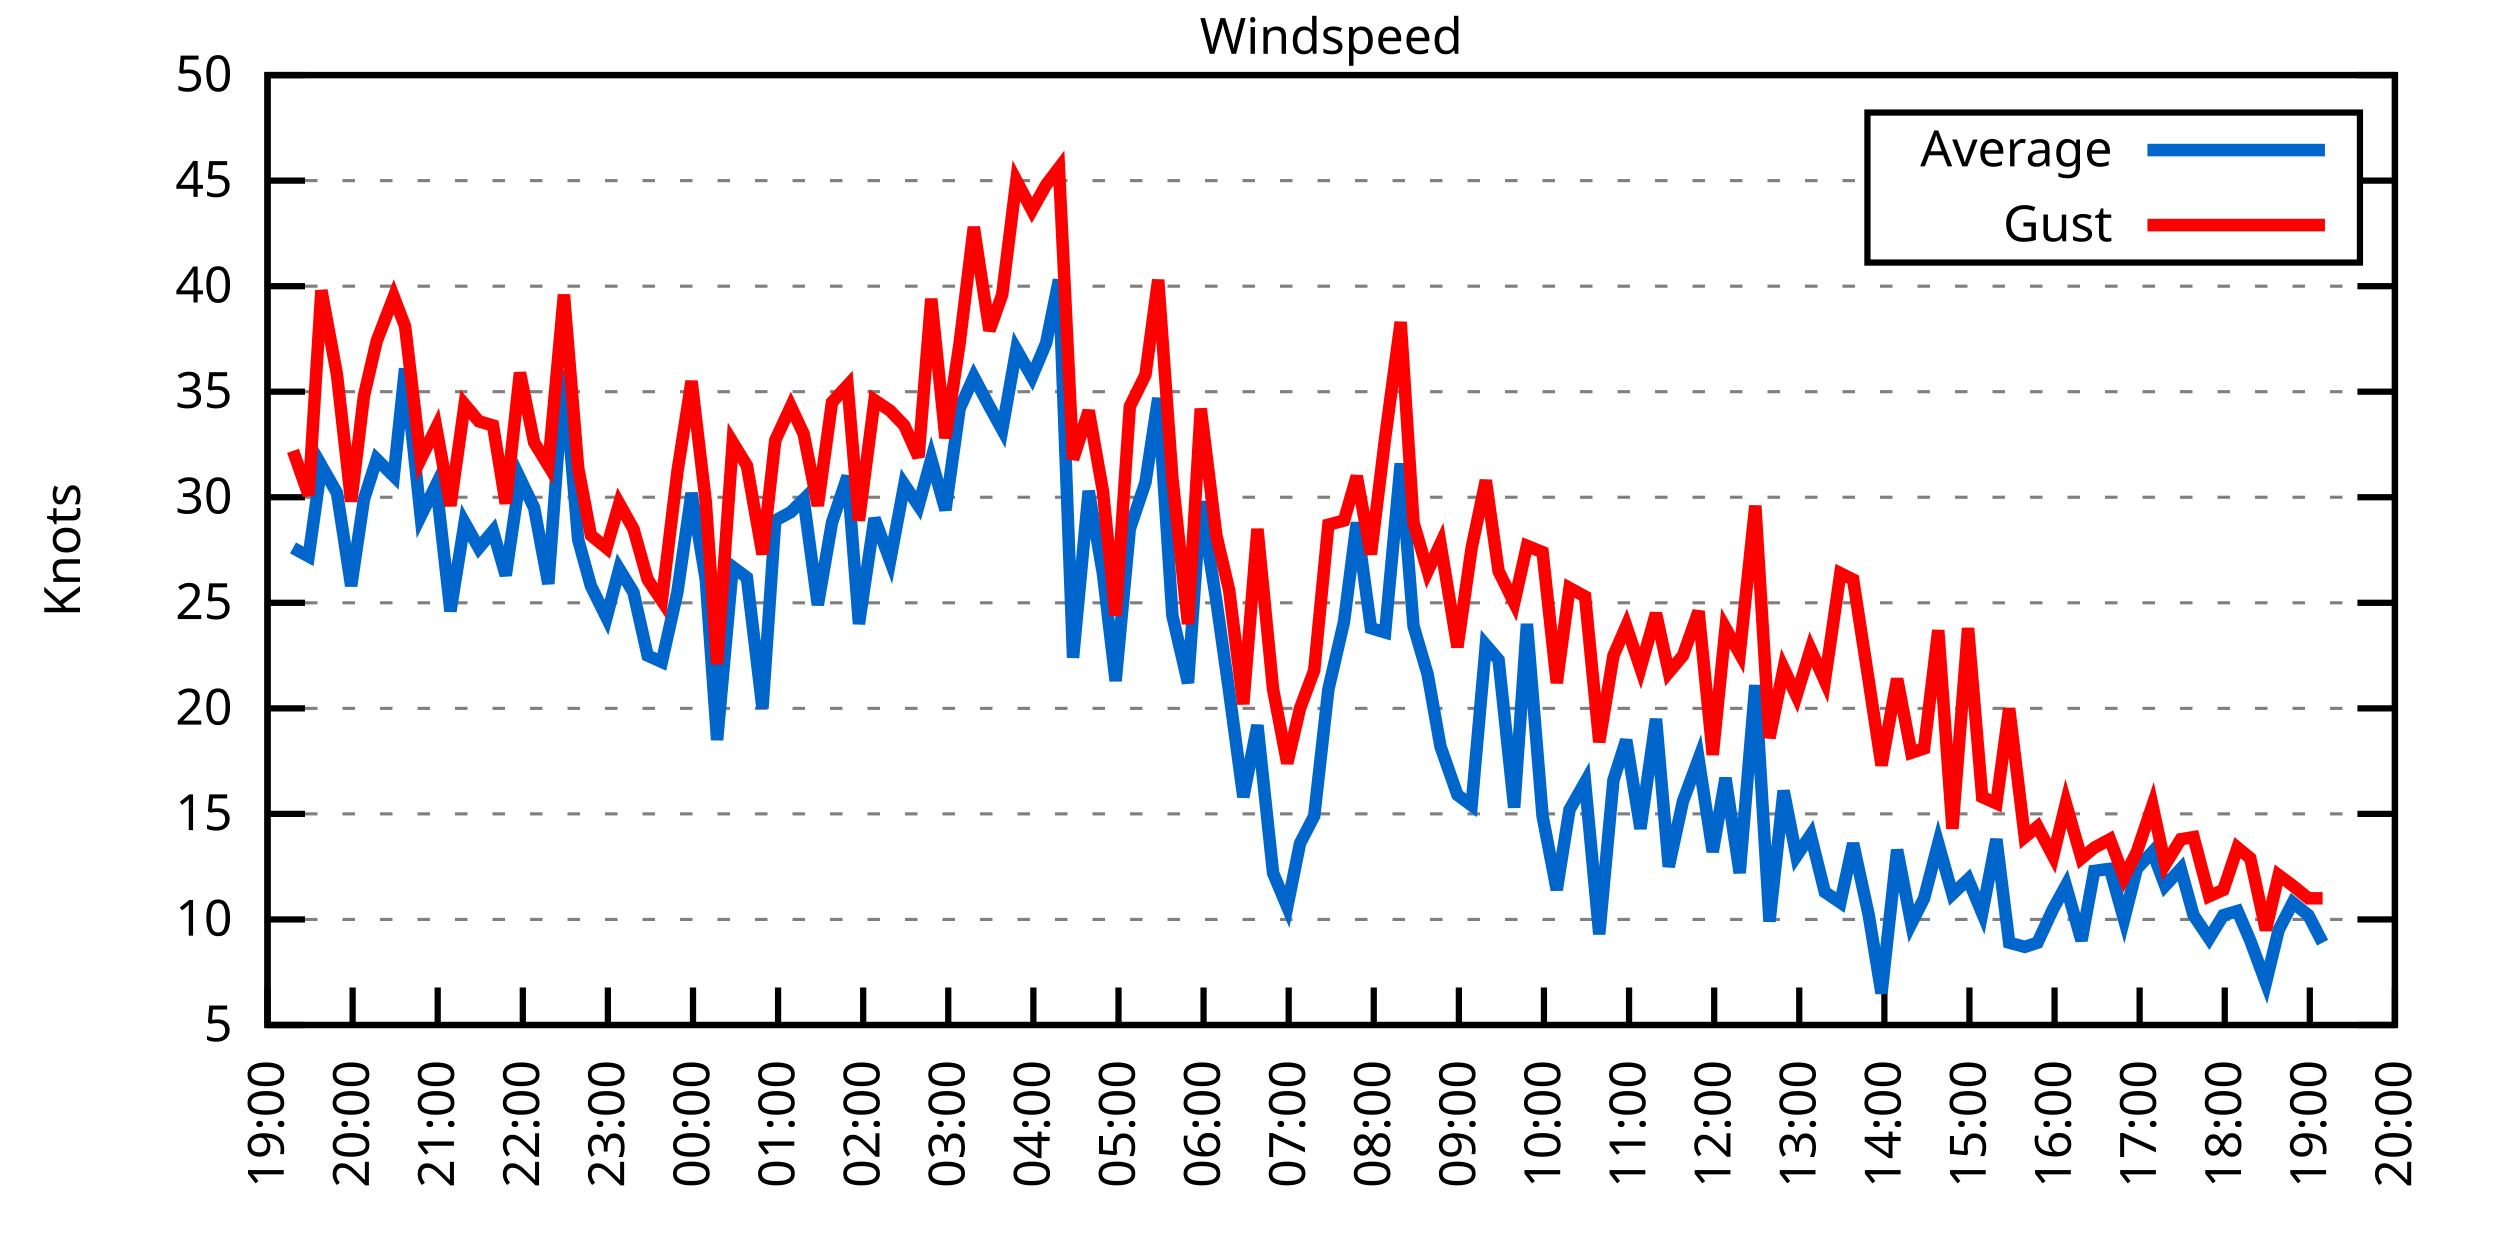
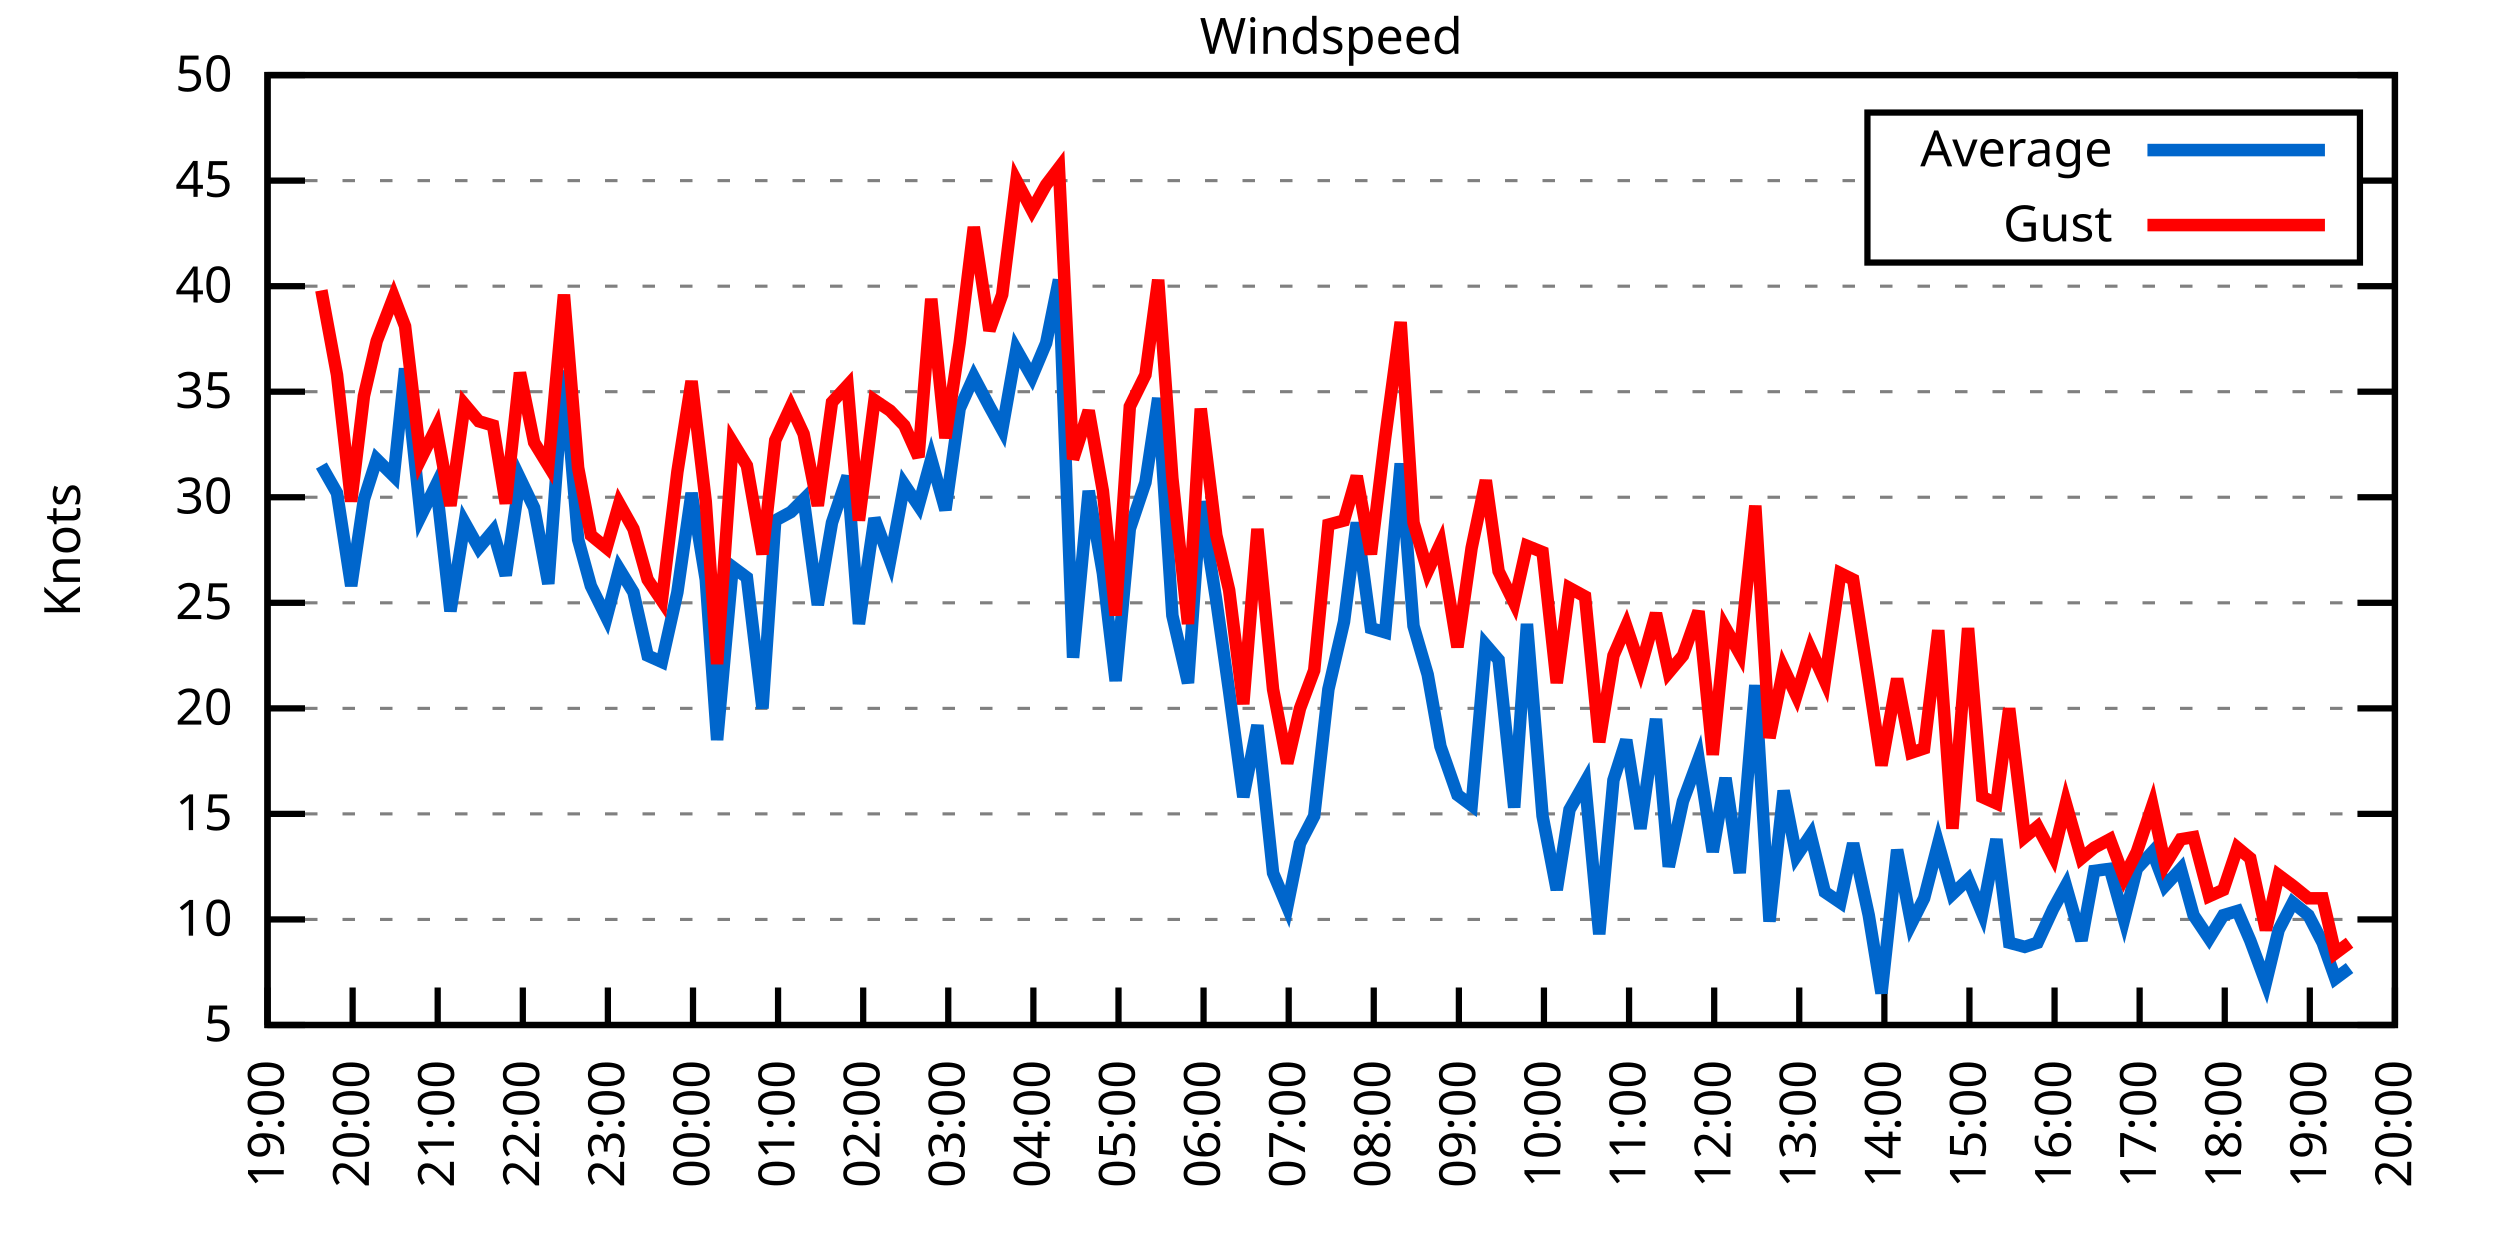
<svg xmlns="http://www.w3.org/2000/svg" xmlns:xlink="http://www.w3.org/1999/xlink" width="400" height="200" viewBox="0 0 400 200">
  <g id="gnuplot_canvas">
    <rect x="0" y="0" width="400" height="200" fill="none" />
    <defs>
      <circle id="gpDot" r="0.5" stroke-width="0.5" stroke="currentColor" />
      <path id="gpPt0" stroke-width="0.333" stroke="currentColor" d="M-1,0 h2 M0,-1 v2" />
      <path id="gpPt1" stroke-width="0.333" stroke="currentColor" d="M-1,-1 L1,1 M1,-1 L-1,1" />
      <path id="gpPt2" stroke-width="0.333" stroke="currentColor" d="M-1,0 L1,0 M0,-1 L0,1 M-1,-1 L1,1 M-1,1 L1,-1" />
      <rect id="gpPt3" stroke-width="0.333" stroke="currentColor" x="-1" y="-1" width="2" height="2" />
      <rect id="gpPt4" stroke-width="0.333" stroke="currentColor" fill="currentColor" x="-1" y="-1" width="2" height="2" />
      <circle id="gpPt5" stroke-width="0.333" stroke="currentColor" cx="0" cy="0" r="1" />
      <use xlink:href="#gpPt5" id="gpPt6" fill="currentColor" stroke="none" />
      <path id="gpPt7" stroke-width="0.333" stroke="currentColor" d="M0,-1.33 L-1.33,0.67 L1.33,0.67 z" />
      <use xlink:href="#gpPt7" id="gpPt8" fill="currentColor" stroke="none" />
      <use xlink:href="#gpPt7" id="gpPt9" stroke="currentColor" transform="rotate(180)" />
      <use xlink:href="#gpPt9" id="gpPt10" fill="currentColor" stroke="none" />
      <use xlink:href="#gpPt3" id="gpPt11" stroke="currentColor" transform="rotate(45)" />
      <use xlink:href="#gpPt11" id="gpPt12" fill="currentColor" stroke="none" />
      <path id="gpPt13" stroke-width="0.333" stroke="currentColor" d="M0,1.330 L1.265,0.411 L0.782,-1.067 L-0.782,-1.076 L-1.265,0.411 z" />
      <use xlink:href="#gpPt13" id="gpPt14" fill="currentColor" stroke="none" />
      <filter id="textbox" filterUnits="objectBoundingBox" x="0" y="0" height="1" width="1">
        <feFlood flood-color="white" flood-opacity="1" result="bgnd" />
        <feComposite in="SourceGraphic" in2="bgnd" operator="atop" />
      </filter>
      <filter id="greybox" filterUnits="objectBoundingBox" x="0" y="0" height="1" width="1">
        <feFlood flood-color="lightgrey" flood-opacity="1" result="grey" />
        <feComposite in="SourceGraphic" in2="grey" operator="atop" />
      </filter>
    </defs>
    <g fill="none" color="white" stroke="currentColor" stroke-width="1.00" stroke-linecap="butt" stroke-linejoin="miter">
</g>
    <g fill="none" color="black" stroke="currentColor" stroke-width="1.00" stroke-linecap="butt" stroke-linejoin="miter">
      <g stroke="none" shape-rendering="crispEdges">
        <polygon fill="rgb(255, 255, 255)" points="42.80,164.00 383.18,164.00 383.18,12.02 42.80,12.02 " />
      </g>
    </g>
    <g fill="none" color="black" stroke="currentColor" stroke-width="1.00" stroke-linecap="butt" stroke-linejoin="miter">
</g>
    <g fill="none" color="black" stroke="black" stroke-width="0.50" stroke-linecap="butt" stroke-linejoin="miter">
</g>
    <g fill="none" color="gray" stroke="currentColor" stroke-width="0.50" stroke-linecap="butt" stroke-linejoin="miter">
      <path stroke="gray" stroke-dasharray="2,4" class="gridline" d="M42.80,164.00 L383.19,164.00  " />
    </g>
    <g fill="none" color="gray" stroke="gray" stroke-width="1.00" stroke-linecap="butt" stroke-linejoin="miter">
</g>
    <g fill="none" color="black" stroke="currentColor" stroke-width="1.00" stroke-linecap="butt" stroke-linejoin="miter">
      <path stroke="black" d="M42.80,164.00 L48.80,164.00 M383.19,164.00 L377.19,164.00  " />
      <g transform="translate(37.20,166.60)" stroke="none" fill="black" font-family="Sans" font-size="8.00" text-anchor="end">
        <text>
          <tspan font-family="Sans"> 5</tspan>
        </text>
      </g>
    </g>
    <g fill="none" color="black" stroke="currentColor" stroke-width="1.00" stroke-linecap="butt" stroke-linejoin="miter">
</g>
    <g fill="none" color="black" stroke="black" stroke-width="0.50" stroke-linecap="butt" stroke-linejoin="miter">
</g>
    <g fill="none" color="gray" stroke="currentColor" stroke-width="0.50" stroke-linecap="butt" stroke-linejoin="miter">
      <path stroke="gray" stroke-dasharray="2,4" class="gridline" d="M42.80,147.11 L383.19,147.11  " />
    </g>
    <g fill="none" color="gray" stroke="gray" stroke-width="1.00" stroke-linecap="butt" stroke-linejoin="miter">
</g>
    <g fill="none" color="black" stroke="currentColor" stroke-width="1.00" stroke-linecap="butt" stroke-linejoin="miter">
      <path stroke="black" d="M42.80,147.11 L48.80,147.11 M383.19,147.11 L377.19,147.11  " />
      <g transform="translate(37.20,149.71)" stroke="none" fill="black" font-family="Sans" font-size="8.00" text-anchor="end">
        <text>
          <tspan font-family="Sans"> 10</tspan>
        </text>
      </g>
    </g>
    <g fill="none" color="black" stroke="currentColor" stroke-width="1.00" stroke-linecap="butt" stroke-linejoin="miter">
</g>
    <g fill="none" color="black" stroke="black" stroke-width="0.50" stroke-linecap="butt" stroke-linejoin="miter">
</g>
    <g fill="none" color="gray" stroke="currentColor" stroke-width="0.50" stroke-linecap="butt" stroke-linejoin="miter">
      <path stroke="gray" stroke-dasharray="2,4" class="gridline" d="M42.80,130.22 L383.19,130.22  " />
    </g>
    <g fill="none" color="gray" stroke="gray" stroke-width="1.00" stroke-linecap="butt" stroke-linejoin="miter">
</g>
    <g fill="none" color="black" stroke="currentColor" stroke-width="1.00" stroke-linecap="butt" stroke-linejoin="miter">
      <path stroke="black" d="M42.80,130.22 L48.80,130.22 M383.19,130.22 L377.19,130.22  " />
      <g transform="translate(37.20,132.82)" stroke="none" fill="black" font-family="Sans" font-size="8.00" text-anchor="end">
        <text>
          <tspan font-family="Sans"> 15</tspan>
        </text>
      </g>
    </g>
    <g fill="none" color="black" stroke="currentColor" stroke-width="1.00" stroke-linecap="butt" stroke-linejoin="miter">
</g>
    <g fill="none" color="black" stroke="black" stroke-width="0.50" stroke-linecap="butt" stroke-linejoin="miter">
</g>
    <g fill="none" color="gray" stroke="currentColor" stroke-width="0.50" stroke-linecap="butt" stroke-linejoin="miter">
      <path stroke="gray" stroke-dasharray="2,4" class="gridline" d="M42.80,113.34 L383.19,113.34  " />
    </g>
    <g fill="none" color="gray" stroke="gray" stroke-width="1.00" stroke-linecap="butt" stroke-linejoin="miter">
</g>
    <g fill="none" color="black" stroke="currentColor" stroke-width="1.00" stroke-linecap="butt" stroke-linejoin="miter">
      <path stroke="black" d="M42.80,113.34 L48.80,113.34 M383.19,113.34 L377.19,113.34  " />
      <g transform="translate(37.20,115.94)" stroke="none" fill="black" font-family="Sans" font-size="8.00" text-anchor="end">
        <text>
          <tspan font-family="Sans"> 20</tspan>
        </text>
      </g>
    </g>
    <g fill="none" color="black" stroke="currentColor" stroke-width="1.00" stroke-linecap="butt" stroke-linejoin="miter">
</g>
    <g fill="none" color="black" stroke="black" stroke-width="0.50" stroke-linecap="butt" stroke-linejoin="miter">
</g>
    <g fill="none" color="gray" stroke="currentColor" stroke-width="0.50" stroke-linecap="butt" stroke-linejoin="miter">
      <path stroke="gray" stroke-dasharray="2,4" class="gridline" d="M42.80,96.45 L383.19,96.45  " />
    </g>
    <g fill="none" color="gray" stroke="gray" stroke-width="1.00" stroke-linecap="butt" stroke-linejoin="miter">
</g>
    <g fill="none" color="black" stroke="currentColor" stroke-width="1.00" stroke-linecap="butt" stroke-linejoin="miter">
      <path stroke="black" d="M42.80,96.45 L48.80,96.45 M383.19,96.45 L377.19,96.45  " />
      <g transform="translate(37.20,99.05)" stroke="none" fill="black" font-family="Sans" font-size="8.00" text-anchor="end">
        <text>
          <tspan font-family="Sans"> 25</tspan>
        </text>
      </g>
    </g>
    <g fill="none" color="black" stroke="currentColor" stroke-width="1.00" stroke-linecap="butt" stroke-linejoin="miter">
</g>
    <g fill="none" color="black" stroke="black" stroke-width="0.50" stroke-linecap="butt" stroke-linejoin="miter">
</g>
    <g fill="none" color="gray" stroke="currentColor" stroke-width="0.50" stroke-linecap="butt" stroke-linejoin="miter">
      <path stroke="gray" stroke-dasharray="2,4" class="gridline" d="M42.80,79.56 L383.19,79.56  " />
    </g>
    <g fill="none" color="gray" stroke="gray" stroke-width="1.00" stroke-linecap="butt" stroke-linejoin="miter">
</g>
    <g fill="none" color="black" stroke="currentColor" stroke-width="1.00" stroke-linecap="butt" stroke-linejoin="miter">
      <path stroke="black" d="M42.80,79.56 L48.80,79.56 M383.19,79.56 L377.19,79.56  " />
      <g transform="translate(37.20,82.16)" stroke="none" fill="black" font-family="Sans" font-size="8.00" text-anchor="end">
        <text>
          <tspan font-family="Sans"> 30</tspan>
        </text>
      </g>
    </g>
    <g fill="none" color="black" stroke="currentColor" stroke-width="1.00" stroke-linecap="butt" stroke-linejoin="miter">
</g>
    <g fill="none" color="black" stroke="black" stroke-width="0.50" stroke-linecap="butt" stroke-linejoin="miter">
</g>
    <g fill="none" color="gray" stroke="currentColor" stroke-width="0.50" stroke-linecap="butt" stroke-linejoin="miter">
      <path stroke="gray" stroke-dasharray="2,4" class="gridline" d="M42.80,62.67 L383.19,62.67  " />
    </g>
    <g fill="none" color="gray" stroke="gray" stroke-width="1.00" stroke-linecap="butt" stroke-linejoin="miter">
</g>
    <g fill="none" color="black" stroke="currentColor" stroke-width="1.00" stroke-linecap="butt" stroke-linejoin="miter">
      <path stroke="black" d="M42.80,62.67 L48.80,62.67 M383.19,62.67 L377.19,62.67  " />
      <g transform="translate(37.20,65.27)" stroke="none" fill="black" font-family="Sans" font-size="8.00" text-anchor="end">
        <text>
          <tspan font-family="Sans"> 35</tspan>
        </text>
      </g>
    </g>
    <g fill="none" color="black" stroke="currentColor" stroke-width="1.00" stroke-linecap="butt" stroke-linejoin="miter">
</g>
    <g fill="none" color="black" stroke="black" stroke-width="0.50" stroke-linecap="butt" stroke-linejoin="miter">
</g>
    <g fill="none" color="gray" stroke="currentColor" stroke-width="0.50" stroke-linecap="butt" stroke-linejoin="miter">
      <path stroke="gray" stroke-dasharray="2,4" class="gridline" d="M42.80,45.79 L383.19,45.79  " />
    </g>
    <g fill="none" color="gray" stroke="gray" stroke-width="1.00" stroke-linecap="butt" stroke-linejoin="miter">
</g>
    <g fill="none" color="black" stroke="currentColor" stroke-width="1.00" stroke-linecap="butt" stroke-linejoin="miter">
      <path stroke="black" d="M42.80,45.79 L48.80,45.79 M383.19,45.79 L377.19,45.79  " />
      <g transform="translate(37.20,48.39)" stroke="none" fill="black" font-family="Sans" font-size="8.00" text-anchor="end">
        <text>
          <tspan font-family="Sans"> 40</tspan>
        </text>
      </g>
    </g>
    <g fill="none" color="black" stroke="currentColor" stroke-width="1.00" stroke-linecap="butt" stroke-linejoin="miter">
</g>
    <g fill="none" color="black" stroke="black" stroke-width="0.50" stroke-linecap="butt" stroke-linejoin="miter">
</g>
    <g fill="none" color="gray" stroke="currentColor" stroke-width="0.50" stroke-linecap="butt" stroke-linejoin="miter">
      <path stroke="gray" stroke-dasharray="2,4" class="gridline" d="M42.80,28.90 L298.79,28.90 M377.59,28.90 L383.19,28.90  " />
    </g>
    <g fill="none" color="gray" stroke="gray" stroke-width="1.00" stroke-linecap="butt" stroke-linejoin="miter">
</g>
    <g fill="none" color="black" stroke="currentColor" stroke-width="1.00" stroke-linecap="butt" stroke-linejoin="miter">
      <path stroke="black" d="M42.80,28.90 L48.80,28.90 M383.19,28.90 L377.19,28.90  " />
      <g transform="translate(37.20,31.50)" stroke="none" fill="black" font-family="Sans" font-size="8.00" text-anchor="end">
        <text>
          <tspan font-family="Sans"> 45</tspan>
        </text>
      </g>
    </g>
    <g fill="none" color="black" stroke="currentColor" stroke-width="1.00" stroke-linecap="butt" stroke-linejoin="miter">
</g>
    <g fill="none" color="black" stroke="black" stroke-width="0.50" stroke-linecap="butt" stroke-linejoin="miter">
</g>
    <g fill="none" color="gray" stroke="currentColor" stroke-width="0.50" stroke-linecap="butt" stroke-linejoin="miter">
      <path stroke="gray" stroke-dasharray="2,4" class="gridline" d="M42.80,12.01 L383.19,12.01  " />
    </g>
    <g fill="none" color="gray" stroke="gray" stroke-width="1.00" stroke-linecap="butt" stroke-linejoin="miter">
</g>
    <g fill="none" color="black" stroke="currentColor" stroke-width="1.00" stroke-linecap="butt" stroke-linejoin="miter">
      <path stroke="black" d="M42.80,12.01 L48.80,12.01 M383.19,12.01 L377.19,12.01  " />
      <g transform="translate(37.20,14.61)" stroke="none" fill="black" font-family="Sans" font-size="8.00" text-anchor="end">
        <text>
          <tspan font-family="Sans"> 50</tspan>
        </text>
      </g>
    </g>
    <g fill="none" color="black" stroke="currentColor" stroke-width="1.00" stroke-linecap="butt" stroke-linejoin="miter">
      <path stroke="black" d="M42.80,164.00 L42.80,158.00  " />
      <g transform="translate(45.40,169.60) rotate(270.00)" stroke="none" fill="black" font-family="Sans" font-size="8.00" text-anchor="end">
        <text>
          <tspan font-family="Sans">19:00</tspan>
        </text>
      </g>
    </g>
    <g fill="none" color="black" stroke="currentColor" stroke-width="1.00" stroke-linecap="butt" stroke-linejoin="miter">
      <path stroke="black" d="M56.42,164.00 L56.42,158.00  " />
      <g transform="translate(59.02,169.60) rotate(270.00)" stroke="none" fill="black" font-family="Sans" font-size="8.00" text-anchor="end">
        <text>
          <tspan font-family="Sans">20:00</tspan>
        </text>
      </g>
    </g>
    <g fill="none" color="black" stroke="currentColor" stroke-width="1.00" stroke-linecap="butt" stroke-linejoin="miter">
      <path stroke="black" d="M70.03,164.00 L70.03,158.00  " />
      <g transform="translate(72.63,169.60) rotate(270.00)" stroke="none" fill="black" font-family="Sans" font-size="8.00" text-anchor="end">
        <text>
          <tspan font-family="Sans">21:00</tspan>
        </text>
      </g>
    </g>
    <g fill="none" color="black" stroke="currentColor" stroke-width="1.00" stroke-linecap="butt" stroke-linejoin="miter">
      <path stroke="black" d="M83.65,164.00 L83.65,158.00  " />
      <g transform="translate(86.25,169.60) rotate(270.00)" stroke="none" fill="black" font-family="Sans" font-size="8.00" text-anchor="end">
        <text>
          <tspan font-family="Sans">22:00</tspan>
        </text>
      </g>
    </g>
    <g fill="none" color="black" stroke="currentColor" stroke-width="1.00" stroke-linecap="butt" stroke-linejoin="miter">
      <path stroke="black" d="M97.26,164.00 L97.26,158.00  " />
      <g transform="translate(99.86,169.60) rotate(270.00)" stroke="none" fill="black" font-family="Sans" font-size="8.00" text-anchor="end">
        <text>
          <tspan font-family="Sans">23:00</tspan>
        </text>
      </g>
    </g>
    <g fill="none" color="black" stroke="currentColor" stroke-width="1.00" stroke-linecap="butt" stroke-linejoin="miter">
      <path stroke="black" d="M110.88,164.00 L110.88,158.00  " />
      <g transform="translate(113.48,169.60) rotate(270.00)" stroke="none" fill="black" font-family="Sans" font-size="8.00" text-anchor="end">
        <text>
          <tspan font-family="Sans">00:00</tspan>
        </text>
      </g>
    </g>
    <g fill="none" color="black" stroke="currentColor" stroke-width="1.00" stroke-linecap="butt" stroke-linejoin="miter">
      <path stroke="black" d="M124.49,164.00 L124.49,158.00  " />
      <g transform="translate(127.09,169.60) rotate(270.00)" stroke="none" fill="black" font-family="Sans" font-size="8.00" text-anchor="end">
        <text>
          <tspan font-family="Sans">01:00</tspan>
        </text>
      </g>
    </g>
    <g fill="none" color="black" stroke="currentColor" stroke-width="1.00" stroke-linecap="butt" stroke-linejoin="miter">
      <path stroke="black" d="M138.11,164.00 L138.11,158.00  " />
      <g transform="translate(140.71,169.60) rotate(270.00)" stroke="none" fill="black" font-family="Sans" font-size="8.00" text-anchor="end">
        <text>
          <tspan font-family="Sans">02:00</tspan>
        </text>
      </g>
    </g>
    <g fill="none" color="black" stroke="currentColor" stroke-width="1.00" stroke-linecap="butt" stroke-linejoin="miter">
      <path stroke="black" d="M151.72,164.00 L151.72,158.00  " />
      <g transform="translate(154.32,169.60) rotate(270.00)" stroke="none" fill="black" font-family="Sans" font-size="8.00" text-anchor="end">
        <text>
          <tspan font-family="Sans">03:00</tspan>
        </text>
      </g>
    </g>
    <g fill="none" color="black" stroke="currentColor" stroke-width="1.00" stroke-linecap="butt" stroke-linejoin="miter">
      <path stroke="black" d="M165.34,164.00 L165.34,158.00  " />
      <g transform="translate(167.94,169.60) rotate(270.00)" stroke="none" fill="black" font-family="Sans" font-size="8.00" text-anchor="end">
        <text>
          <tspan font-family="Sans">04:00</tspan>
        </text>
      </g>
    </g>
    <g fill="none" color="black" stroke="currentColor" stroke-width="1.00" stroke-linecap="butt" stroke-linejoin="miter">
      <path stroke="black" d="M178.96,164.00 L178.96,158.00  " />
      <g transform="translate(181.56,169.60) rotate(270.00)" stroke="none" fill="black" font-family="Sans" font-size="8.00" text-anchor="end">
        <text>
          <tspan font-family="Sans">05:00</tspan>
        </text>
      </g>
    </g>
    <g fill="none" color="black" stroke="currentColor" stroke-width="1.00" stroke-linecap="butt" stroke-linejoin="miter">
      <path stroke="black" d="M192.57,164.00 L192.57,158.00  " />
      <g transform="translate(195.17,169.60) rotate(270.00)" stroke="none" fill="black" font-family="Sans" font-size="8.00" text-anchor="end">
        <text>
          <tspan font-family="Sans">06:00</tspan>
        </text>
      </g>
    </g>
    <g fill="none" color="black" stroke="currentColor" stroke-width="1.00" stroke-linecap="butt" stroke-linejoin="miter">
      <path stroke="black" d="M206.19,164.00 L206.19,158.00  " />
      <g transform="translate(208.79,169.60) rotate(270.00)" stroke="none" fill="black" font-family="Sans" font-size="8.00" text-anchor="end">
        <text>
          <tspan font-family="Sans">07:00</tspan>
        </text>
      </g>
    </g>
    <g fill="none" color="black" stroke="currentColor" stroke-width="1.00" stroke-linecap="butt" stroke-linejoin="miter">
      <path stroke="black" d="M219.80,164.00 L219.80,158.00  " />
      <g transform="translate(222.40,169.60) rotate(270.00)" stroke="none" fill="black" font-family="Sans" font-size="8.00" text-anchor="end">
        <text>
          <tspan font-family="Sans">08:00</tspan>
        </text>
      </g>
    </g>
    <g fill="none" color="black" stroke="currentColor" stroke-width="1.00" stroke-linecap="butt" stroke-linejoin="miter">
      <path stroke="black" d="M233.42,164.00 L233.42,158.00  " />
      <g transform="translate(236.02,169.60) rotate(270.00)" stroke="none" fill="black" font-family="Sans" font-size="8.00" text-anchor="end">
        <text>
          <tspan font-family="Sans">09:00</tspan>
        </text>
      </g>
    </g>
    <g fill="none" color="black" stroke="currentColor" stroke-width="1.00" stroke-linecap="butt" stroke-linejoin="miter">
      <path stroke="black" d="M247.03,164.00 L247.03,158.00  " />
      <g transform="translate(249.63,169.60) rotate(270.00)" stroke="none" fill="black" font-family="Sans" font-size="8.00" text-anchor="end">
        <text>
          <tspan font-family="Sans">10:00</tspan>
        </text>
      </g>
    </g>
    <g fill="none" color="black" stroke="currentColor" stroke-width="1.00" stroke-linecap="butt" stroke-linejoin="miter">
      <path stroke="black" d="M260.65,164.00 L260.65,158.00  " />
      <g transform="translate(263.25,169.60) rotate(270.00)" stroke="none" fill="black" font-family="Sans" font-size="8.00" text-anchor="end">
        <text>
          <tspan font-family="Sans">11:00</tspan>
        </text>
      </g>
    </g>
    <g fill="none" color="black" stroke="currentColor" stroke-width="1.00" stroke-linecap="butt" stroke-linejoin="miter">
      <path stroke="black" d="M274.27,164.00 L274.27,158.00  " />
      <g transform="translate(276.87,169.60) rotate(270.00)" stroke="none" fill="black" font-family="Sans" font-size="8.00" text-anchor="end">
        <text>
          <tspan font-family="Sans">12:00</tspan>
        </text>
      </g>
    </g>
    <g fill="none" color="black" stroke="currentColor" stroke-width="1.00" stroke-linecap="butt" stroke-linejoin="miter">
      <path stroke="black" d="M287.88,164.00 L287.88,158.00  " />
      <g transform="translate(290.48,169.60) rotate(270.00)" stroke="none" fill="black" font-family="Sans" font-size="8.00" text-anchor="end">
        <text>
          <tspan font-family="Sans">13:00</tspan>
        </text>
      </g>
    </g>
    <g fill="none" color="black" stroke="currentColor" stroke-width="1.00" stroke-linecap="butt" stroke-linejoin="miter">
      <path stroke="black" d="M301.50,164.00 L301.50,158.00  " />
      <g transform="translate(304.10,169.60) rotate(270.00)" stroke="none" fill="black" font-family="Sans" font-size="8.00" text-anchor="end">
        <text>
          <tspan font-family="Sans">14:00</tspan>
        </text>
      </g>
    </g>
    <g fill="none" color="black" stroke="currentColor" stroke-width="1.00" stroke-linecap="butt" stroke-linejoin="miter">
      <path stroke="black" d="M315.11,164.00 L315.11,158.00  " />
      <g transform="translate(317.71,169.60) rotate(270.00)" stroke="none" fill="black" font-family="Sans" font-size="8.00" text-anchor="end">
        <text>
          <tspan font-family="Sans">15:00</tspan>
        </text>
      </g>
    </g>
    <g fill="none" color="black" stroke="currentColor" stroke-width="1.00" stroke-linecap="butt" stroke-linejoin="miter">
      <path stroke="black" d="M328.73,164.00 L328.73,158.00  " />
      <g transform="translate(331.33,169.60) rotate(270.00)" stroke="none" fill="black" font-family="Sans" font-size="8.00" text-anchor="end">
        <text>
          <tspan font-family="Sans">16:00</tspan>
        </text>
      </g>
    </g>
    <g fill="none" color="black" stroke="currentColor" stroke-width="1.00" stroke-linecap="butt" stroke-linejoin="miter">
      <path stroke="black" d="M342.34,164.00 L342.34,158.00  " />
      <g transform="translate(344.94,169.60) rotate(270.00)" stroke="none" fill="black" font-family="Sans" font-size="8.00" text-anchor="end">
        <text>
          <tspan font-family="Sans">17:00</tspan>
        </text>
      </g>
    </g>
    <g fill="none" color="black" stroke="currentColor" stroke-width="1.00" stroke-linecap="butt" stroke-linejoin="miter">
      <path stroke="black" d="M355.96,164.00 L355.96,158.00  " />
      <g transform="translate(358.56,169.60) rotate(270.00)" stroke="none" fill="black" font-family="Sans" font-size="8.00" text-anchor="end">
        <text>
          <tspan font-family="Sans">18:00</tspan>
        </text>
      </g>
    </g>
    <g fill="none" color="black" stroke="currentColor" stroke-width="1.00" stroke-linecap="butt" stroke-linejoin="miter">
      <path stroke="black" d="M369.57,164.00 L369.57,158.00  " />
      <g transform="translate(372.17,169.60) rotate(270.00)" stroke="none" fill="black" font-family="Sans" font-size="8.00" text-anchor="end">
        <text>
          <tspan font-family="Sans">19:00</tspan>
        </text>
      </g>
    </g>
    <g fill="none" color="black" stroke="currentColor" stroke-width="1.00" stroke-linecap="butt" stroke-linejoin="miter">
      <path stroke="black" d="M383.19,164.00 L383.19,158.00  " />
      <g transform="translate(385.79,169.60) rotate(270.00)" stroke="none" fill="black" font-family="Sans" font-size="8.00" text-anchor="end">
        <text>
          <tspan font-family="Sans">20:00</tspan>
        </text>
      </g>
    </g>
    <g fill="none" color="black" stroke="currentColor" stroke-width="1.00" stroke-linecap="butt" stroke-linejoin="miter">
</g>
    <g fill="none" color="black" stroke="currentColor" stroke-width="1.00" stroke-linecap="butt" stroke-linejoin="miter">
      <path stroke="black" d="M42.80,12.01 L42.80,164.00 L383.19,164.00 L383.19,12.01 L42.80,12.01 Z  " />
    </g>
    <g fill="none" color="black" stroke="currentColor" stroke-width="1.00" stroke-linecap="butt" stroke-linejoin="miter">
</g>
    <g fill="none" color="black" stroke="currentColor" stroke-width="1.00" stroke-linecap="butt" stroke-linejoin="miter">
      <path stroke="black" d="M298.79,42.01 L298.79,18.01 L377.59,18.01 L377.59,42.01 L298.79,42.01 Z  " />
    </g>
    <g id="Windspeed_plot_1">
      <g fill="none" color="white" stroke="black" stroke-width="2.00" stroke-linecap="butt" stroke-linejoin="miter">
</g>
      <g fill="none" color="black" stroke="currentColor" stroke-width="2.00" stroke-linecap="butt" stroke-linejoin="miter">
        <g transform="translate(337.99,26.61)" stroke="none" fill="black" font-family="Sans" font-size="8.00" text-anchor="end">
          <text>
            <tspan font-family="Sans">Average</tspan>
          </text>
        </g>
      </g>
      <g fill="none" color="black" stroke="currentColor" stroke-width="2.00" stroke-linecap="butt" stroke-linejoin="miter">
-         <path stroke="rgb(  0, 102, 204)" d="M343.59,24.01 L371.99,24.01 M46.88,87.67 L49.38,89.02 L51.42,74.49 L53.92,78.89 L56.19,93.75 L58.23,79.90   L60.27,73.48 L63.00,76.18 L64.81,58.96 L67.31,82.60 L69.80,77.53 L72.07,97.80 L74.34,83.61 L76.61,87.67   L78.88,84.97 L80.92,92.06 L83.19,76.52 L85.46,81.25 L87.73,93.41 L90.23,59.30 L92.50,86.32 L94.54,93.75   L97.04,98.81 L99.08,91.04 L101.35,94.76 L103.62,104.89 L105.89,105.91 L108.38,94.76 L110.65,78.89 L112.92,92.73   L114.74,118.40 L117.23,90.71 L119.50,92.40 L122.00,113.34 L124.04,83.28 L126.54,81.93 L128.58,79.90 L130.85,96.79   L133.12,83.61 L135.61,76.18 L137.43,99.83 L139.92,82.94 L142.42,89.69 L144.69,77.53 L146.96,80.91 L149.00,73.48   L151.27,81.59 L153.54,65.38 L155.81,60.31 L158.31,65.04 L160.35,68.75 L162.62,55.92 L165.11,60.31 L167.38,54.90   L169.43,44.77 L171.69,105.23 L174.19,78.55 L176.46,91.72 L178.50,108.95 L180.77,84.63 L183.27,77.20 L185.31,63.69   L187.58,98.48 L190.08,109.28 L192.12,80.24 L194.61,96.11 L196.66,110.63 L198.93,127.52 L201.19,116.04 L203.69,139.68   L205.96,145.09 L208.00,134.95 L210.27,130.56 L212.54,110.30 L215.04,99.49 L217.08,83.61 L219.35,100.50 L221.62,101.18   L224.11,74.16 L226.16,100.16 L228.43,107.93 L230.47,119.42 L233.19,127.18 L235.46,128.87 L237.73,103.20 L239.77,105.57   L242.27,129.21 L244.31,99.83 L246.81,130.56 L249.08,142.38 L251.12,129.55 L253.61,125.16 L255.88,149.48 L258.15,124.82   L260.20,118.40 L262.47,132.59 L264.96,115.03 L267.00,138.67 L269.27,128.20 L271.77,121.44 L274.04,136.30 L276.08,124.48   L278.35,139.68 L280.85,109.62 L283.12,147.45 L285.38,126.51 L287.43,136.98 L289.70,133.60 L291.97,142.72 L294.46,144.41   L296.50,134.95 L299.00,146.44 L301.04,158.93 L303.54,135.97 L305.81,147.79 L307.85,143.73 L310.12,134.95 L312.39,143.06   L314.89,140.69 L317.15,146.10 L319.42,134.28 L321.47,150.83 L323.96,151.50 L326.00,150.83 L328.50,145.42 L330.54,141.71   L333.04,150.49 L335.08,139.34 L337.58,139.01 L339.85,147.11 L341.89,139.01 L344.39,136.30 L346.43,141.71 L348.92,139.01   L350.97,146.44 L353.46,150.15 L355.73,146.44 L358.00,145.76 L360.04,150.49 L362.54,157.24 L364.58,148.80 L366.85,144.41   L369.35,146.44 L371.62,150.83  " />
+         <path stroke="rgb(  0, 102, 204)" d="M343.59,24.01 L371.99,24.01 M51.42,74.49 L53.92,78.89 L56.19,93.75 L58.23,79.90 L60.27,73.48 L63.00,76.18   L64.81,58.96 L67.31,82.60 L69.80,77.53 L72.07,97.80 L74.34,83.61 L76.61,87.67 L78.88,84.97 L80.92,92.06   L83.19,76.52 L85.46,81.25 L87.73,93.41 L90.23,59.30 L92.50,86.32 L94.54,93.75 L97.04,98.81 L99.08,91.04   L101.35,94.76 L103.62,104.89 L105.89,105.91 L108.38,94.76 L110.65,78.89 L112.92,92.73 L114.74,118.40 L117.23,90.71   L119.50,92.40 L122.00,113.34 L124.04,83.28 L126.54,81.93 L128.58,79.90 L130.85,96.79 L133.12,83.61 L135.61,76.18   L137.43,99.83 L139.92,82.94 L142.42,89.69 L144.69,77.53 L146.96,80.91 L149.00,73.48 L151.27,81.59 L153.54,65.38   L155.81,60.31 L158.31,65.04 L160.35,68.75 L162.62,55.92 L165.11,60.31 L167.38,54.90 L169.43,44.77 L171.69,105.23   L174.19,78.55 L176.46,91.72 L178.50,108.95 L180.77,84.63 L183.27,77.20 L185.31,63.69 L187.58,98.48 L190.08,109.28   L192.12,80.24 L194.61,96.11 L196.66,110.63 L198.93,127.52 L201.19,116.04 L203.69,139.68 L205.96,145.09 L208.00,134.95   L210.27,130.56 L212.54,110.30 L215.04,99.49 L217.08,83.61 L219.35,100.50 L221.62,101.18 L224.11,74.16 L226.16,100.16   L228.43,107.93 L230.47,119.42 L233.19,127.18 L235.46,128.87 L237.73,103.20 L239.77,105.57 L242.27,129.21 L244.31,99.83   L246.81,130.56 L249.08,142.38 L251.12,129.55 L253.61,125.16 L255.88,149.48 L258.15,124.82 L260.20,118.40 L262.47,132.59   L264.96,115.03 L267.00,138.67 L269.27,128.20 L271.77,121.44 L274.04,136.30 L276.08,124.48 L278.35,139.68 L280.85,109.62   L283.12,147.45 L285.38,126.51 L287.43,136.98 L289.70,133.60 L291.97,142.72 L294.46,144.41 L296.50,134.95 L299.00,146.44   L301.04,158.93 L303.54,135.97 L305.81,147.79 L307.85,143.73 L310.12,134.95 L312.39,143.06 L314.89,140.69 L317.15,146.10   L319.42,134.28 L321.47,150.83 L323.96,151.50 L326.00,150.83 L328.50,145.42 L330.54,141.71 L333.04,150.49 L335.08,139.34   L337.58,139.01 L339.85,147.11 L341.89,139.01 L344.39,136.30 L346.43,141.71 L348.92,139.01 L350.97,146.44 L353.46,150.15   L355.73,146.44 L358.00,145.76 L360.04,150.49 L362.54,157.24 L364.58,148.80 L366.85,144.41 L369.35,146.44 L371.62,150.83   L373.66,156.57 L375.93,154.88  " />
      </g>
    </g>
    <g id="Windspeed_plot_2">
      <g fill="none" color="black" stroke="currentColor" stroke-width="2.00" stroke-linecap="butt" stroke-linejoin="miter">
        <g transform="translate(337.99,38.61)" stroke="none" fill="black" font-family="Sans" font-size="8.00" text-anchor="end">
          <text>
            <tspan font-family="Sans">Gust</tspan>
          </text>
        </g>
      </g>
      <g fill="none" color="black" stroke="currentColor" stroke-width="2.00" stroke-linecap="butt" stroke-linejoin="miter">
-         <path stroke="rgb(255,   0,   0)" d="M343.59,36.01 L371.99,36.01 M46.88,72.13 L49.38,79.22 L51.42,46.46 L53.92,59.97 L56.19,80.24 L58.23,63.35   L60.27,54.57 L63.00,47.47 L64.81,52.20 L67.31,73.48 L69.80,68.42 L72.07,80.91 L74.34,64.70 L76.61,67.40   L78.88,68.08 L80.92,80.57 L83.19,59.63 L85.46,70.78 L87.73,74.49 L90.23,47.14 L92.50,74.83 L94.54,85.64   L97.04,87.67 L99.08,80.57 L101.35,84.63 L103.62,92.73 L105.89,96.11 L108.38,75.51 L110.65,60.98 L112.92,80.24   L114.74,106.24 L117.23,70.78 L119.50,74.49 L122.00,88.68 L124.04,70.44 L126.54,65.04 L128.58,69.43 L130.85,80.91   L133.12,64.36 L135.61,61.66 L137.43,83.28 L139.92,64.02 L142.42,65.71 L144.69,68.08 L146.96,73.14 L149.00,47.81   L151.27,70.10 L153.54,54.90 L155.81,36.33 L158.31,52.88 L160.35,47.14 L162.62,28.90 L165.11,33.63 L167.38,29.57   L169.43,26.87 L171.69,73.48 L174.19,65.71 L176.46,78.55 L178.50,98.48 L180.77,65.04 L183.27,59.97 L185.31,44.77   L187.58,76.52 L190.08,99.83 L192.12,65.38 L194.61,85.64 L196.66,94.42 L198.93,112.66 L201.19,84.63 L203.69,110.30   L205.96,122.12 L208.00,113.34 L210.27,107.26 L212.54,83.95 L215.04,83.28 L217.08,76.18 L219.35,88.68 L221.62,70.10   L224.11,51.53 L226.16,83.61 L228.43,91.38 L230.47,86.99 L233.19,103.54 L235.46,87.67 L237.73,76.86 L239.77,91.38   L242.27,96.45 L244.31,87.33 L246.81,88.34 L249.08,109.28 L251.12,94.08 L253.61,95.44 L255.88,118.74 L258.15,104.89   L260.20,100.16 L262.47,106.92 L264.96,98.14 L267.00,107.59 L269.27,104.89 L271.77,97.80 L274.04,120.77 L276.08,100.50   L278.35,104.56 L280.85,80.91 L283.12,118.07 L285.38,106.92 L287.43,111.31 L289.70,103.88 L291.97,108.95 L294.46,91.72   L296.50,92.73 L299.00,108.95 L301.04,122.46 L303.54,108.61 L305.81,120.43 L307.85,119.75 L310.12,100.84 L312.39,132.59   L314.89,100.50 L317.15,127.52 L319.42,128.54 L321.47,113.34 L323.96,133.94 L326.00,132.25 L328.50,136.98 L330.54,128.54   L333.04,137.32 L335.08,135.63 L337.58,134.28 L339.85,140.36 L341.89,136.30 L344.39,128.87 L346.43,138.33 L348.92,134.28   L350.97,133.94 L353.46,143.40 L355.73,142.38 L358.00,135.63 L360.04,137.32 L362.54,148.80 L364.58,140.02 L366.85,141.71   L369.35,143.73 L371.62,143.73  " />
+         <path stroke="rgb(255,   0,   0)" d="M343.59,36.01 L371.99,36.01 M51.42,46.46 L53.92,59.97 L56.19,80.24 L58.23,63.35 L60.27,54.57 L63.00,47.47   L64.81,52.20 L67.31,73.48 L69.80,68.42 L72.07,80.91 L74.34,64.70 L76.61,67.40 L78.88,68.08 L80.92,80.57   L83.19,59.63 L85.46,70.78 L87.73,74.49 L90.23,47.14 L92.50,74.83 L94.54,85.64 L97.04,87.67 L99.08,80.57   L101.35,84.63 L103.62,92.73 L105.89,96.11 L108.38,75.51 L110.65,60.98 L112.92,80.24 L114.74,106.24 L117.23,70.78   L119.50,74.49 L122.00,88.68 L124.04,70.44 L126.54,65.04 L128.58,69.43 L130.85,80.91 L133.12,64.36 L135.61,61.66   L137.43,83.28 L139.92,64.02 L142.42,65.71 L144.69,68.08 L146.96,73.14 L149.00,47.81 L151.27,70.10 L153.54,54.90   L155.81,36.33 L158.31,52.88 L160.35,47.14 L162.62,28.90 L165.11,33.63 L167.38,29.57 L169.43,26.87 L171.69,73.48   L174.19,65.71 L176.46,78.55 L178.50,98.48 L180.77,65.04 L183.27,59.97 L185.31,44.77 L187.58,76.52 L190.08,99.83   L192.12,65.38 L194.61,85.64 L196.66,94.42 L198.93,112.66 L201.19,84.63 L203.69,110.30 L205.96,122.12 L208.00,113.34   L210.27,107.26 L212.54,83.95 L215.04,83.28 L217.08,76.18 L219.35,88.68 L221.62,70.10 L224.11,51.53 L226.16,83.61   L228.43,91.38 L230.47,86.99 L233.19,103.54 L235.46,87.67 L237.73,76.86 L239.77,91.38 L242.27,96.45 L244.31,87.33   L246.81,88.34 L249.08,109.28 L251.12,94.08 L253.61,95.44 L255.88,118.74 L258.15,104.89 L260.20,100.16 L262.47,106.92   L264.96,98.14 L267.00,107.59 L269.27,104.89 L271.77,97.80 L274.04,120.77 L276.08,100.50 L278.35,104.56 L280.85,80.91   L283.12,118.07 L285.38,106.92 L287.43,111.31 L289.70,103.88 L291.97,108.95 L294.46,91.72 L296.50,92.73 L299.00,108.95   L301.04,122.46 L303.54,108.61 L305.81,120.43 L307.85,119.75 L310.12,100.84 L312.39,132.59 L314.89,100.50 L317.15,127.52   L319.42,128.54 L321.47,113.34 L323.96,133.94 L326.00,132.25 L328.50,136.98 L330.54,128.54 L333.04,137.32 L335.08,135.63   L337.58,134.28 L339.85,140.36 L341.89,136.30 L344.39,128.87 L346.43,138.33 L348.92,134.28 L350.97,133.94 L353.46,143.40   L355.73,142.38 L358.00,135.63 L360.04,137.32 L362.54,148.80 L364.58,140.02 L366.85,141.71 L369.35,143.73 L371.62,143.73   L373.66,152.52 L375.93,150.83  " />
      </g>
    </g>
    <g fill="none" color="black" stroke="currentColor" stroke-width="2.00" stroke-linecap="butt" stroke-linejoin="miter">
</g>
    <g fill="none" color="black" stroke="black" stroke-width="1.00" stroke-linecap="butt" stroke-linejoin="miter">
</g>
    <g fill="none" color="black" stroke="currentColor" stroke-width="1.00" stroke-linecap="butt" stroke-linejoin="miter">
      <path stroke="black" d="M42.80,12.01 L42.80,164.00 L383.19,164.00 L383.19,12.01 L42.80,12.01 Z  " />
      <g transform="translate(12.80,88.01) rotate(270.00)" stroke="none" fill="black" font-family="Sans" font-size="8.00" text-anchor="middle">
        <text>
          <tspan font-family="Sans">Knots</tspan>
        </text>
      </g>
    </g>
    <g fill="none" color="black" stroke="currentColor" stroke-width="1.00" stroke-linecap="butt" stroke-linejoin="miter">
</g>
    <g fill="none" color="black" stroke="currentColor" stroke-width="1.00" stroke-linecap="butt" stroke-linejoin="miter">
      <g transform="translate(212.99,8.61)" stroke="none" fill="black" font-family="Sans" font-size="8.00" text-anchor="middle">
        <text>
          <tspan font-family="Sans">Windspeed</tspan>
        </text>
      </g>
    </g>
    <g fill="none" color="black" stroke="currentColor" stroke-width="1.00" stroke-linecap="butt" stroke-linejoin="miter">
</g>
  </g>
</svg>
